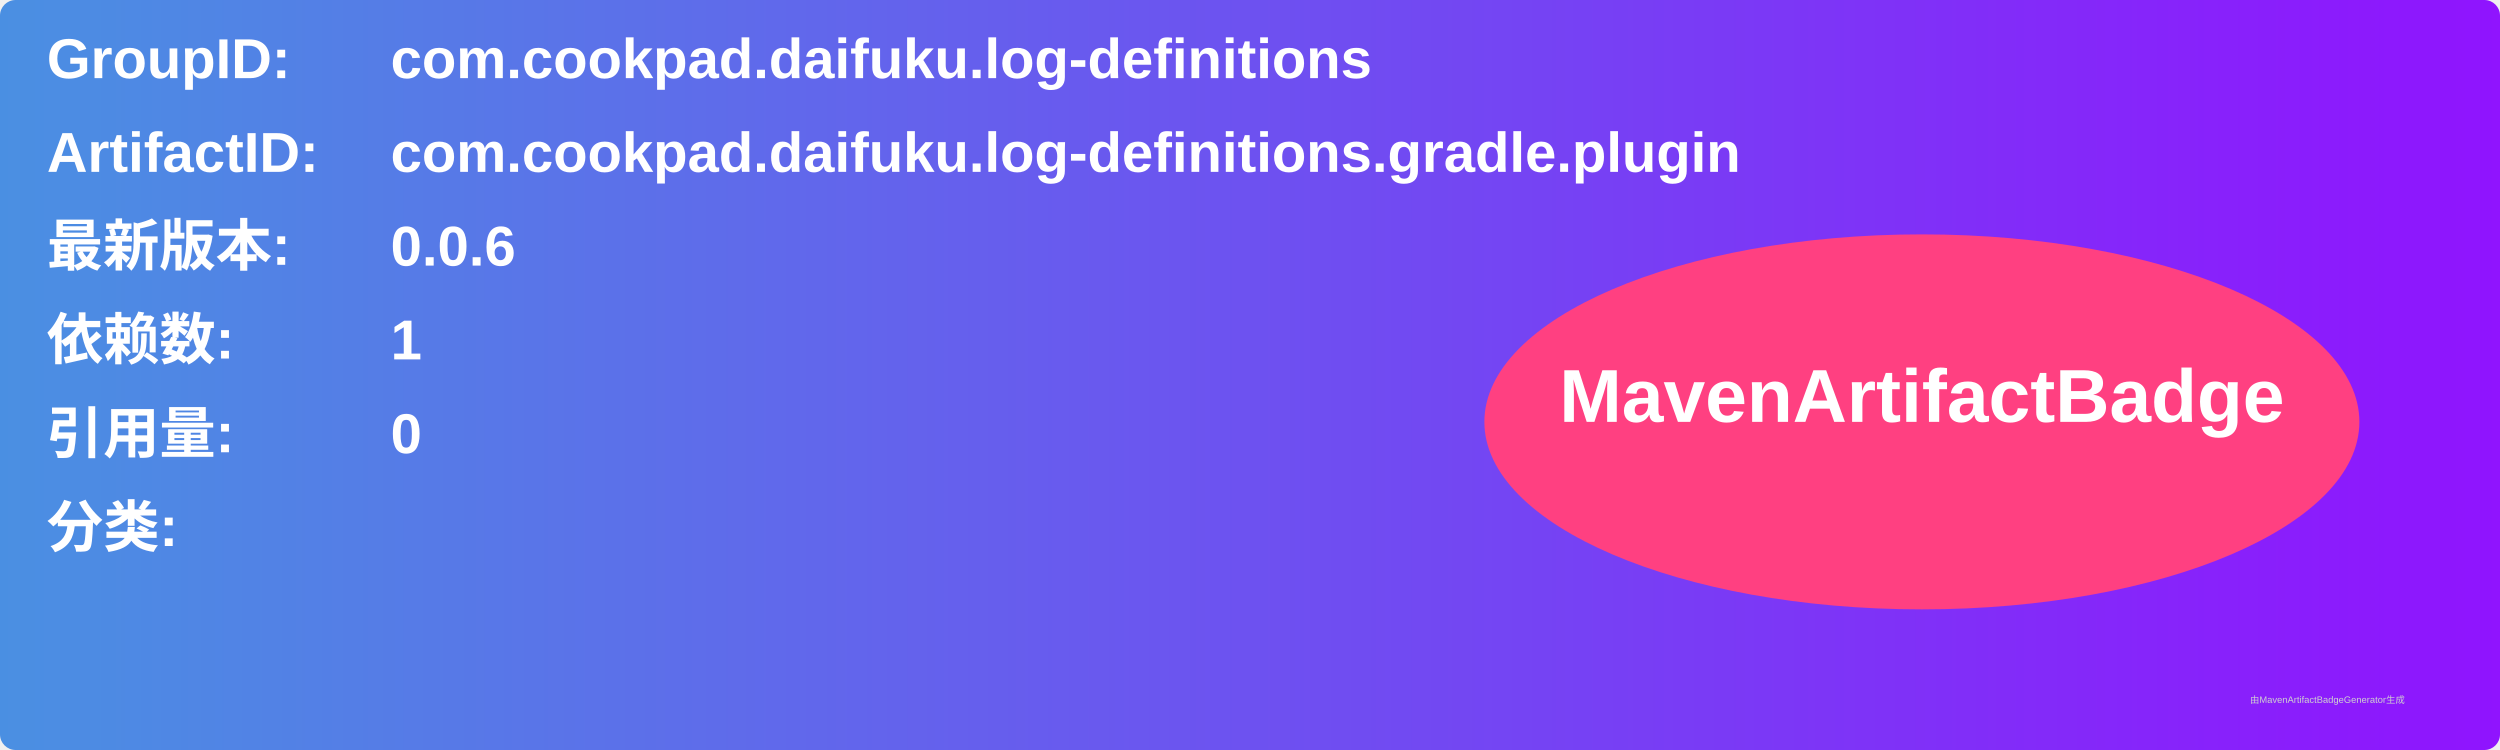
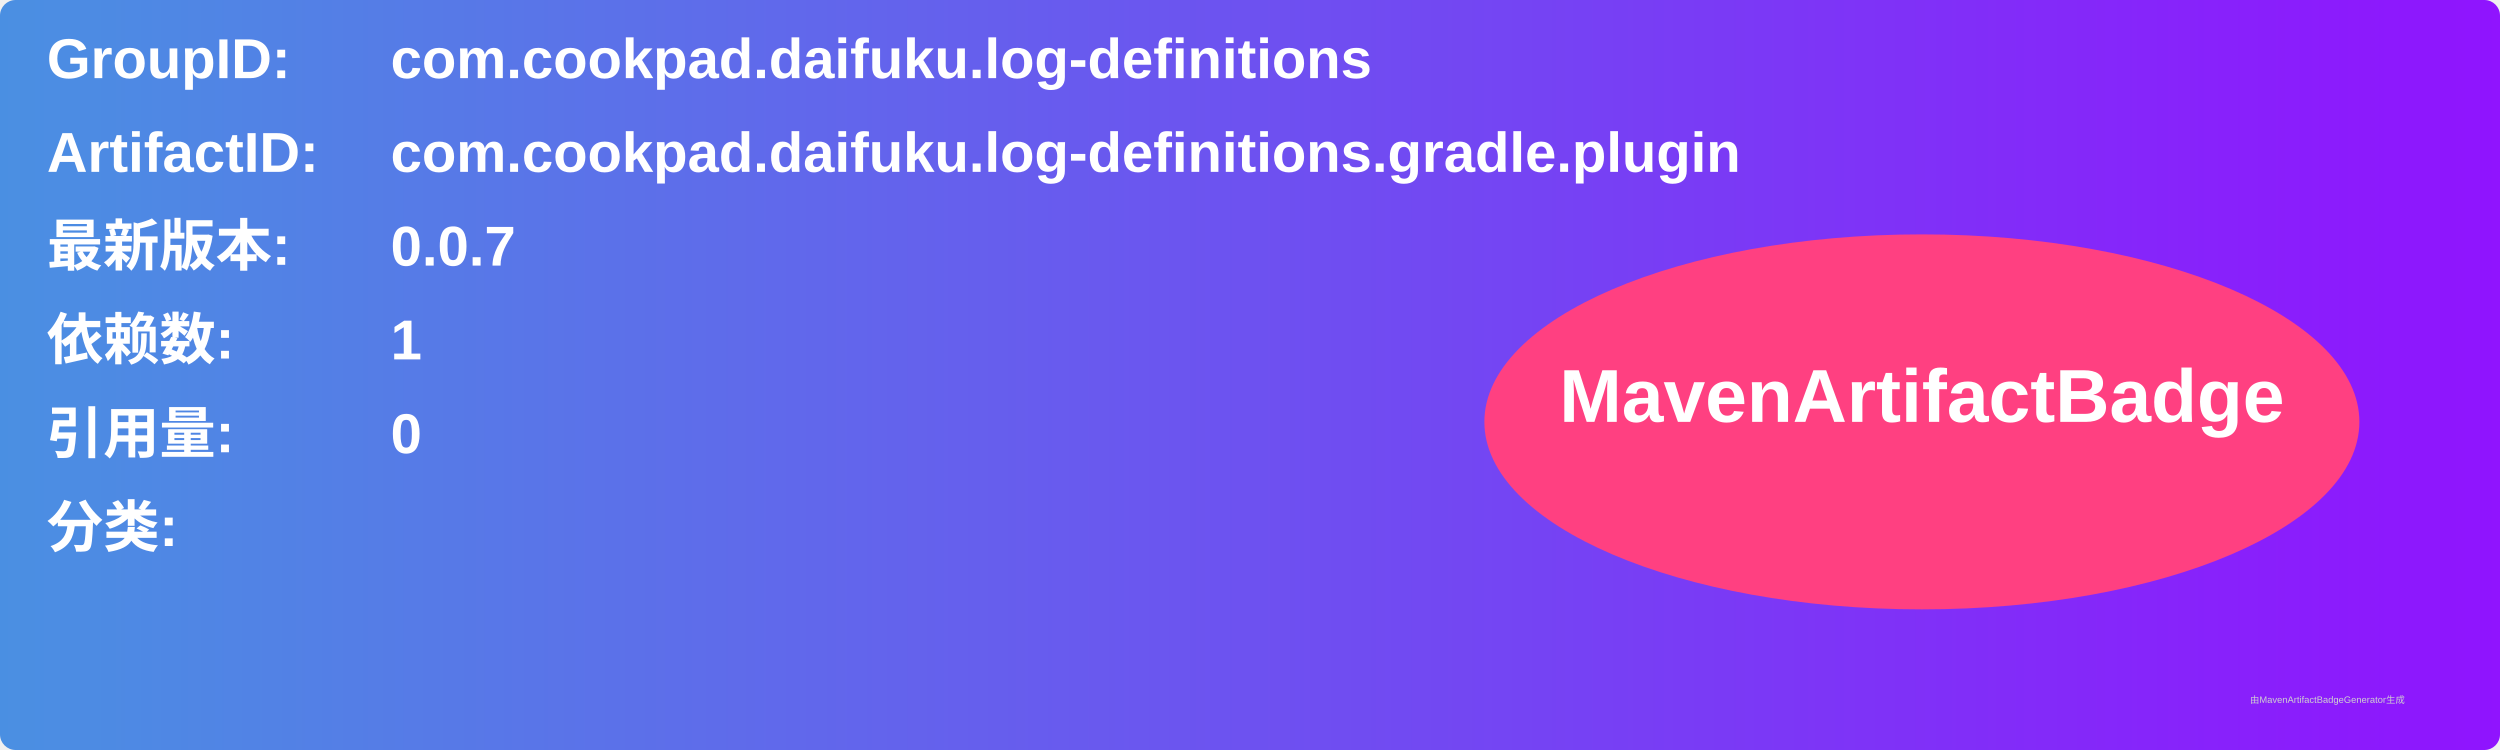
<svg xmlns="http://www.w3.org/2000/svg" width="800" height="240" viewBox="0 0 800 240">
  <linearGradient id="grad" x1="0%" y1="0%" x2="100%" y2="0%">
    <stop offset="0%" stop-color="#4a90e2" />
    <stop offset="100%" stop-color="#9013fe" />
  </linearGradient>
  <rect width="100%" height="100%" rx="5" ry="5" fill="url(#grad)" />
  <g transform="translate(15, 15)">
    <text x="0" y="10" font-family="Arial" font-size="18" fill="white" font-weight="bold" width="260">GroupID:</text>
    <text x="110" y="10" font-family="Arial" font-size="18" fill="white" font-weight="bold" width="460">com.cookpad.daifuku.log-definitions</text>
    <text x="0" y="40" font-family="Arial" font-size="18" fill="white" font-weight="bold" width="260">ArtifactID:</text>
    <text x="110" y="40" font-family="Arial" font-size="18" fill="white" font-weight="bold" width="460">com.cookpad.daifuku.log-definitions.gradle.plugin</text>
    <text x="0" y="70" font-family="Arial" font-size="18" fill="white" font-weight="bold">最新版本:</text>
    <text x="110" y="70" font-family="Arial" font-size="18" fill="white" font-weight="bold">
-       <tspan font-weight="bold">0.0.6</tspan>
+       <tspan font-weight="bold">0.0.7</tspan>
    </text>
    <text x="0" y="100" font-family="Arial" font-size="18" fill="white" font-weight="bold">依赖数: </text>
    <text x="110" y="100" font-family="Arial" font-size="18" fill="white">
      <tspan font-weight="bold">1</tspan>
    </text>
    <text x="0" y="130" font-family="Arial" font-size="18" fill="white" font-weight="bold">引用量: </text>
    <text x="110" y="130" font-family="Arial" font-size="18" fill="white">
      <tspan font-weight="bold">0</tspan>
    </text>
    <text x="0" y="160" font-family="Arial" font-size="18" fill="white" font-weight="bold">分类:</text>
    <text x="10" y="190" font-family="Arial" font-size="10" fill="white">
      <tspan font-weight="bold" />
    </text>
    <ellipse cx="600" cy="120" rx="140" ry="60" fill="#ff4081" />
    <text x="600" y="120" text-anchor="middle" font-family="Arial" font-size="24" fill="white" font-weight="bold">MavenArtifactBadge</text>
  </g>
  <text x="720" y="225" font-family="Arial" font-size="3" fill="#d0d0d0">由MavenArtifactBadgeGenerator生成</text>
</svg>
